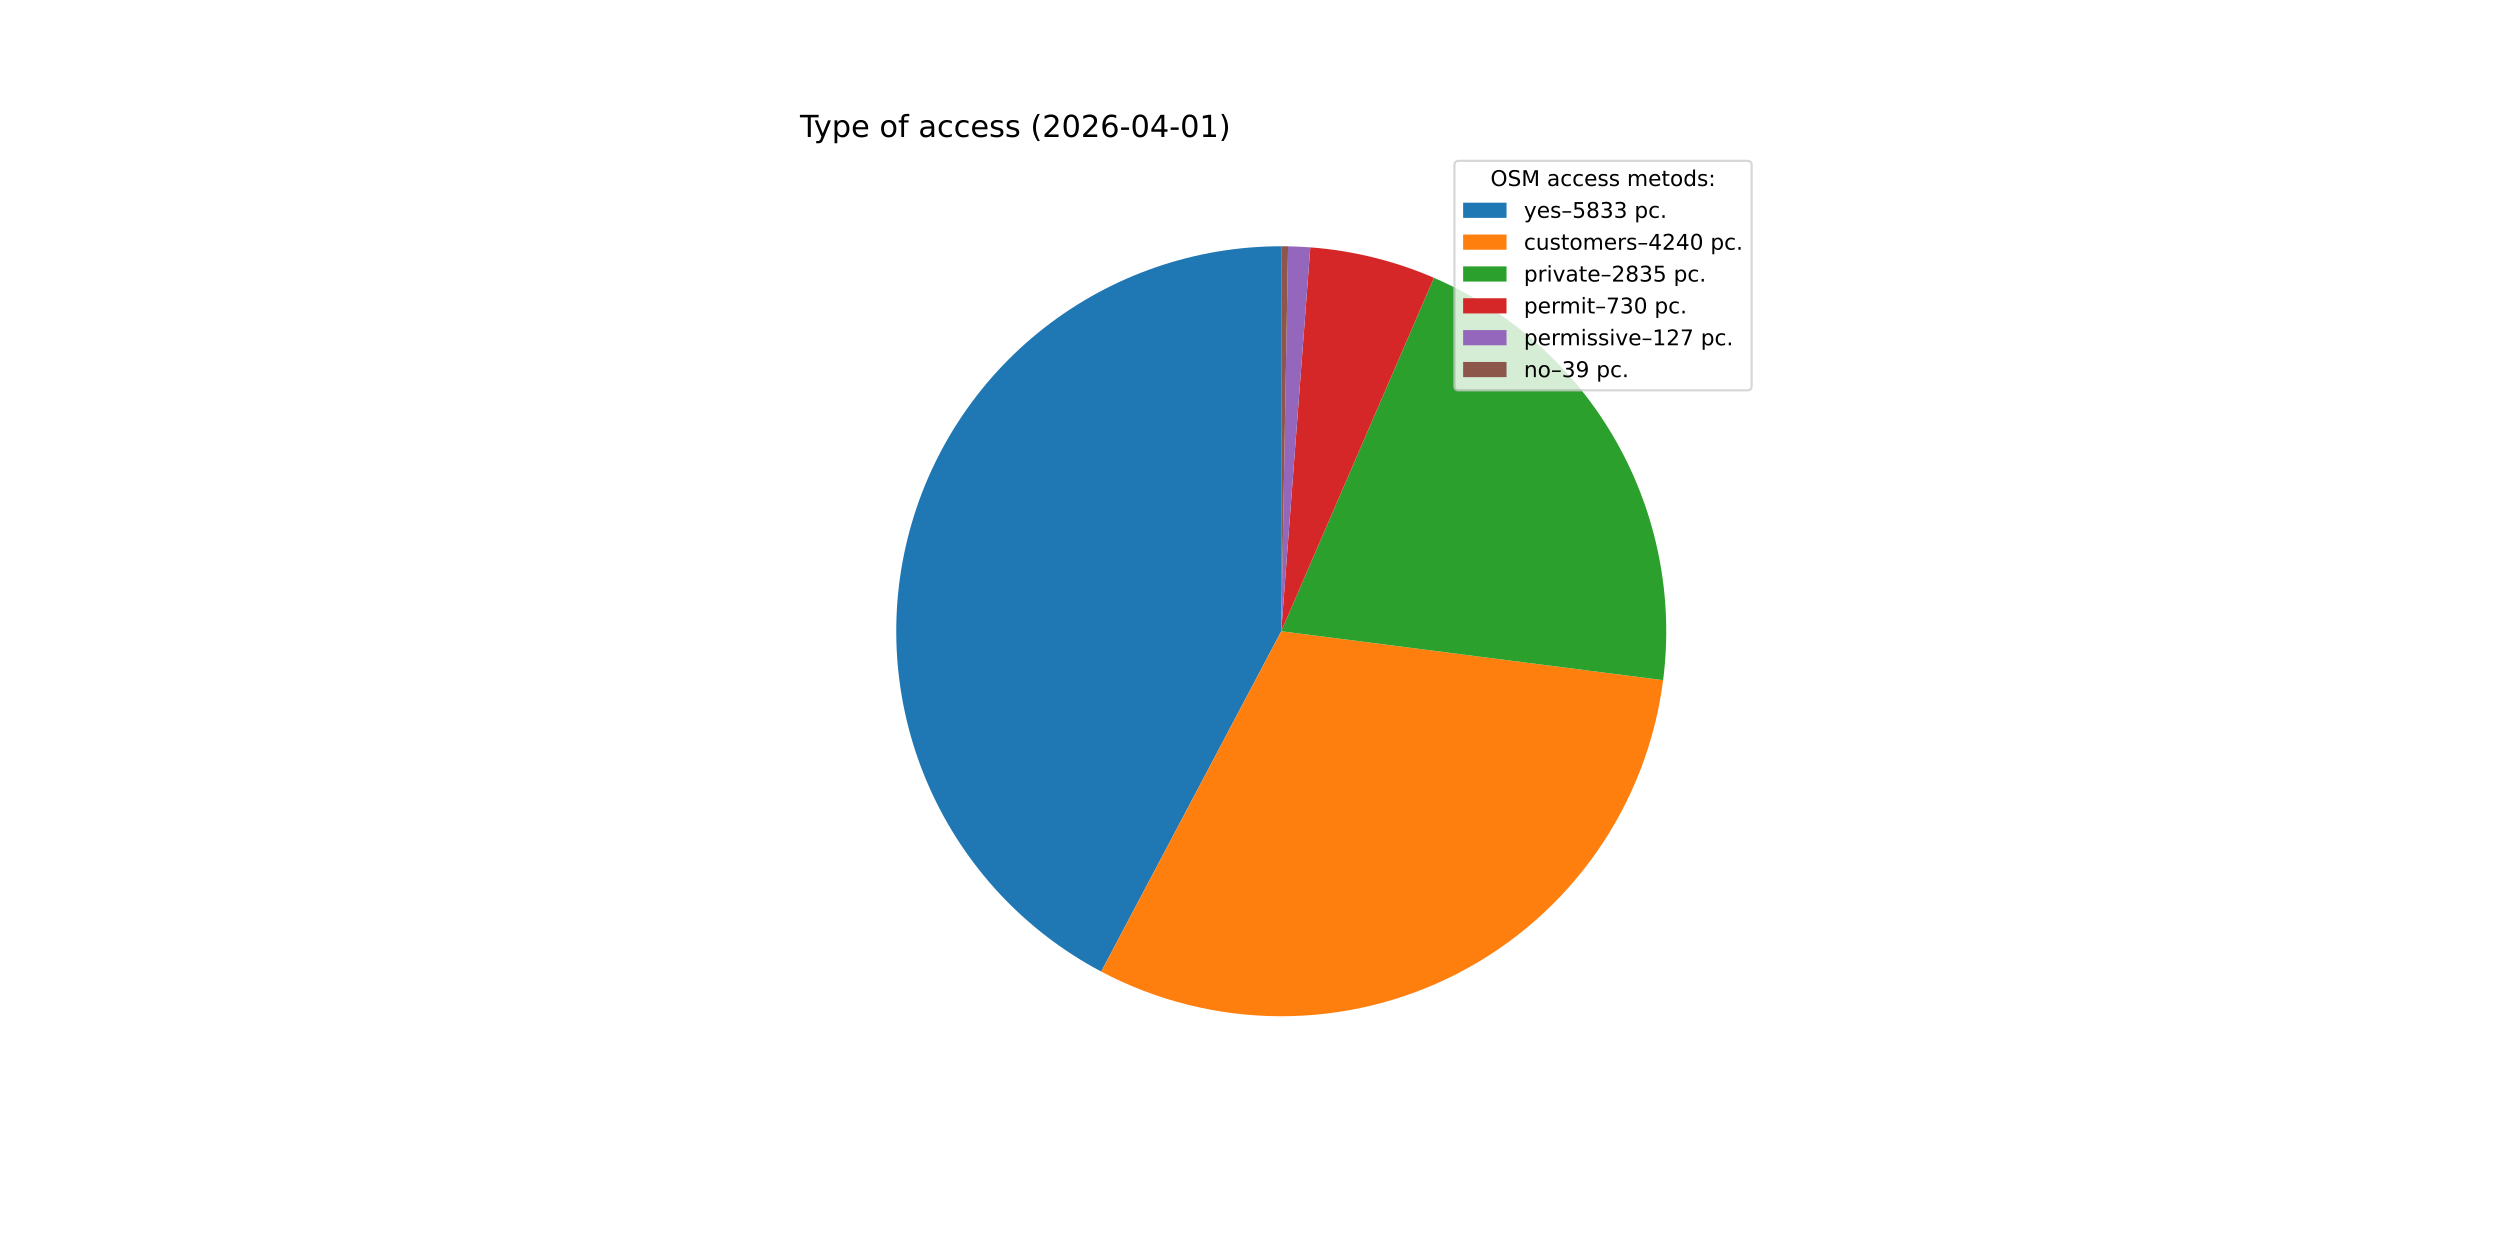
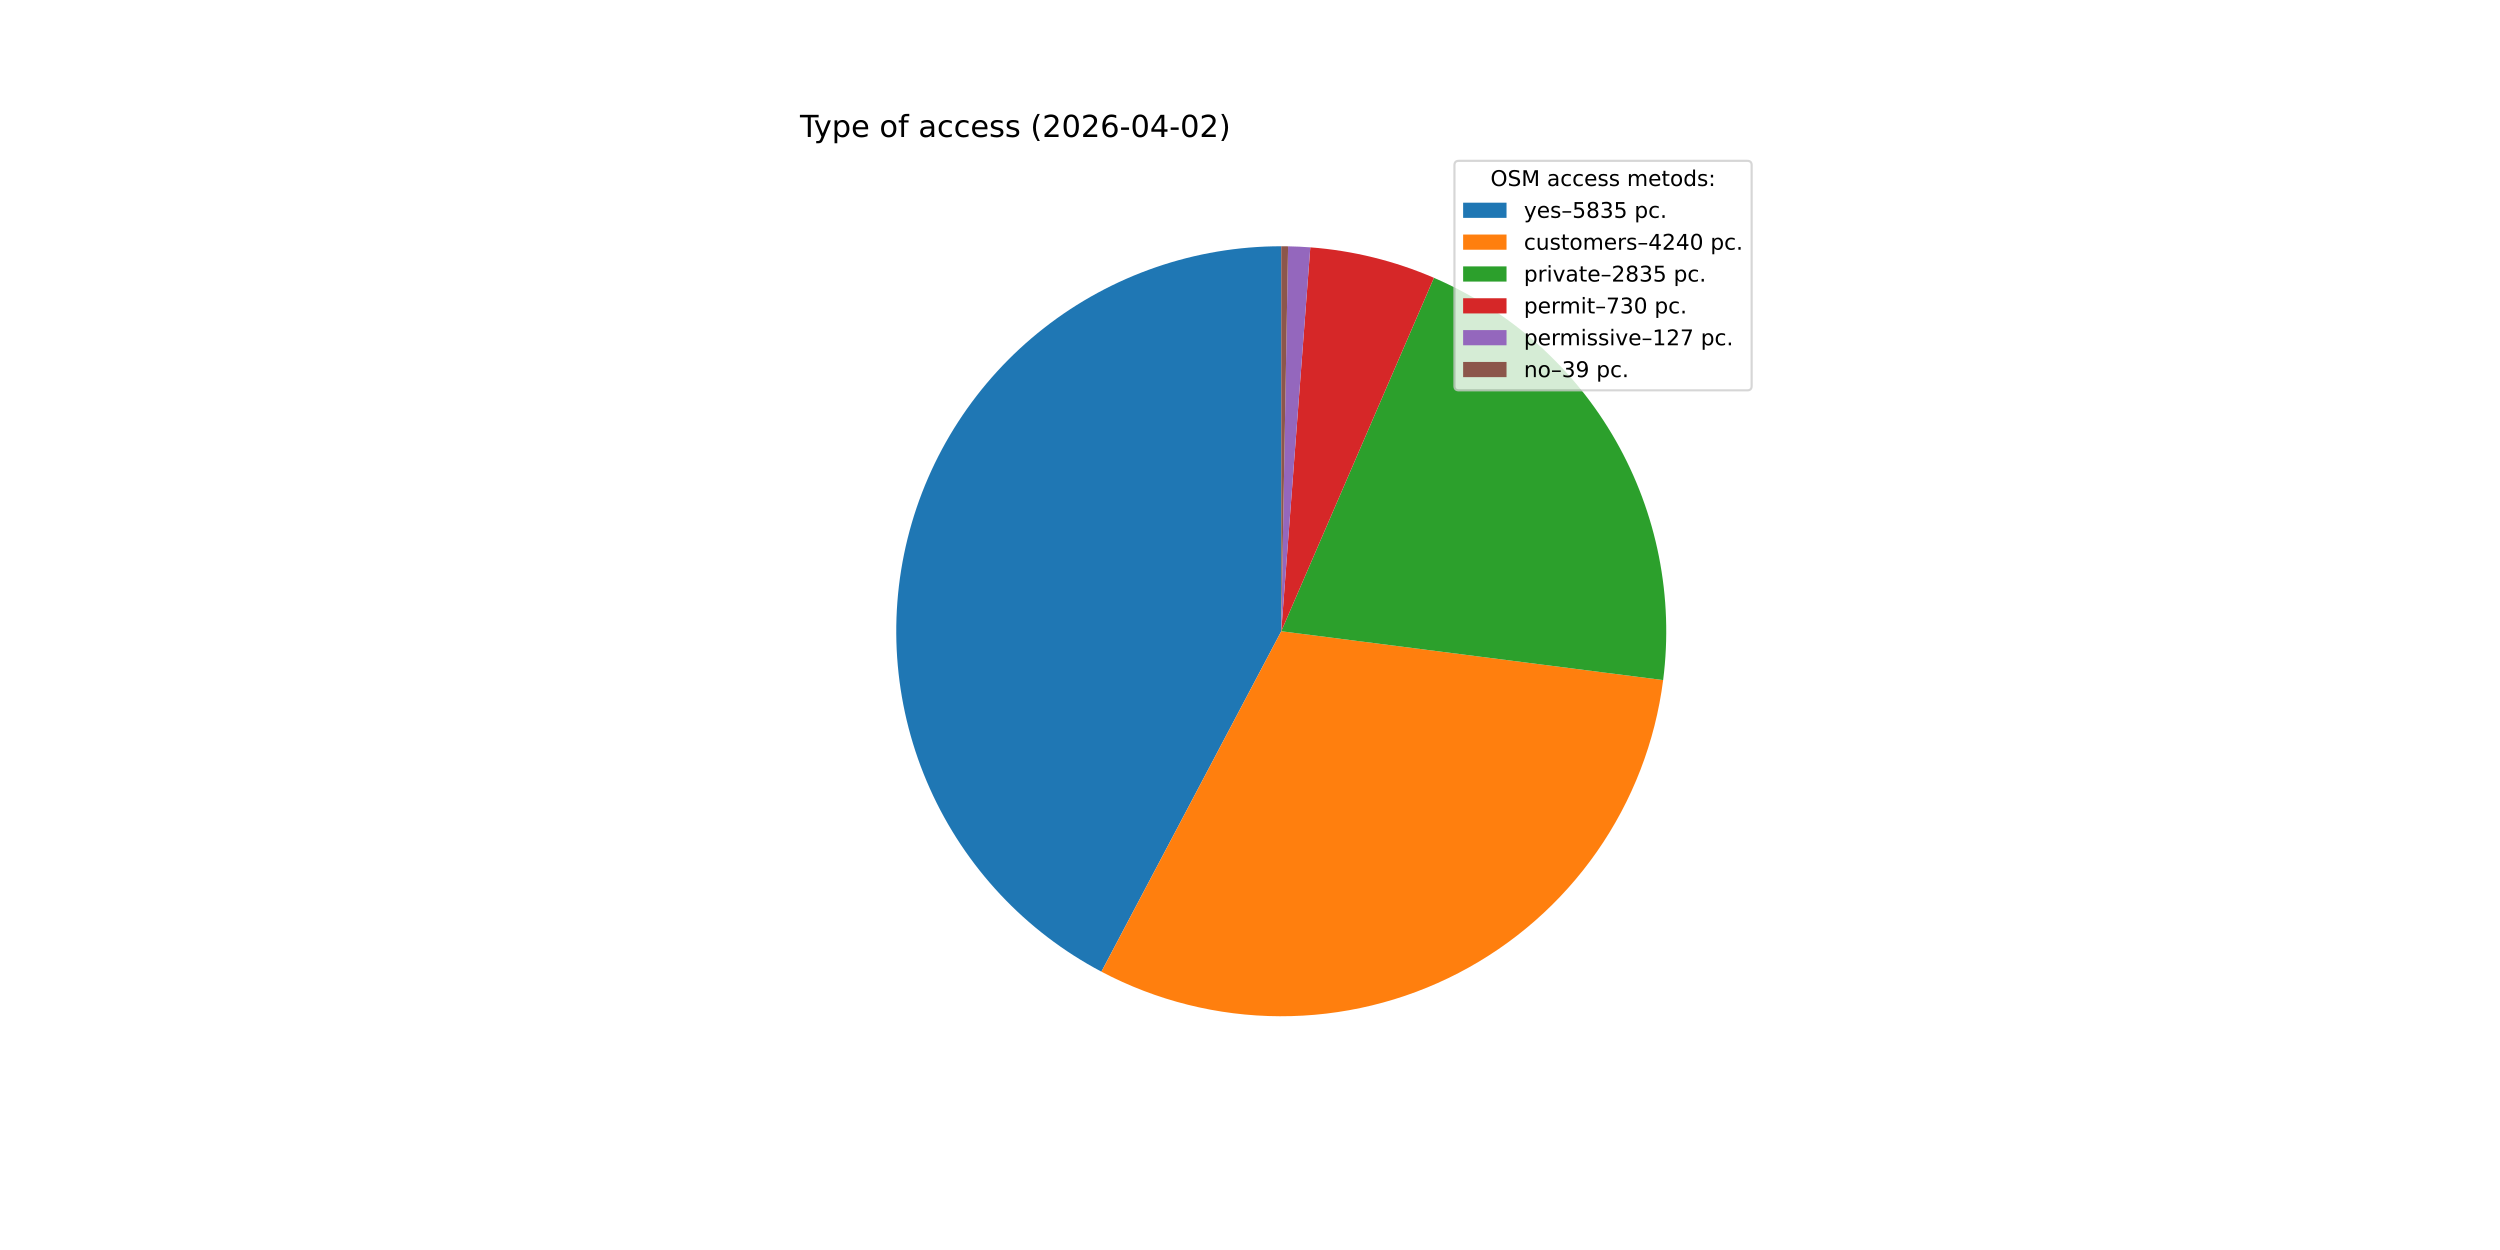
<svg xmlns="http://www.w3.org/2000/svg" xmlns:xlink="http://www.w3.org/1999/xlink" width="1152pt" height="576pt" viewBox="0 0 1152 576" version="1.1">
  <defs>
    <style type="text/css">*{stroke-linejoin: round; stroke-linecap: butt}</style>
  </defs>
  <g id="figure_1">
    <g id="patch_1">
      <path d="M 0 576  L 1152 576  L 1152 0  L 0 0  z " style="fill: #ffffff" />
    </g>
    <g id="axes_1">
      <g id="patch_2">
-         <path d="M 590.4 113.472  C 550.792 113.472 512.302 126.737 481.103 151.138  C 449.904 175.54 427.758 209.701 418.217 248.143  C 408.675 286.585 412.277 327.137 428.444 363.295  C 444.612 399.454 472.432 429.177 507.443 447.698  L 590.4 290.88  z " style="fill: #1f77b4" />
+         <path d="M 590.4 113.472  C 550.784 113.472 512.286 126.742 481.084 151.153  C 449.883 175.564 427.739 209.736 418.205 248.188  C 408.672 286.641 412.288 327.2 428.473 363.359  C 444.658 399.518 472.498 429.235 507.526 447.741  L 590.4 290.88  z " style="fill: #1f77b4" />
      </g>
      <g id="patch_3">
-         <path d="M 507.443 447.698  C 532.786 461.104 561.004 468.169 589.673 468.287  C 618.343 468.404 646.618 461.57 672.069 448.372  C 697.52 435.174 719.397 416.001 735.819 392.501  C 752.242 369.001 762.725 341.866 766.369 313.429  L 590.4 290.88  z " style="fill: #ff7f0e" />
+         <path d="M 507.526 447.741  C 532.871 461.132 561.089 468.182 589.754 468.287  C 618.419 468.391 646.687 461.546 672.13 448.341  C 697.572 435.135 719.439 415.957 735.851 392.455  C 752.264 368.953 762.738 341.82 766.375 313.386  L 590.4 290.88  z " style="fill: #ff7f0e" />
      </g>
      <g id="patch_4">
-         <path d="M 766.369 313.429  C 771.26 275.259 763.602 236.514 744.555 203.075  C 725.509 169.636 696.09 143.286 660.764 128.023  L 590.4 290.88  z " style="fill: #2ca02c" />
+         <path d="M 766.375 313.386  C 771.256 275.22 763.591 236.482 744.542 203.051  C 725.493 169.621 696.076 143.277 660.754 128.018  L 590.4 290.88  z " style="fill: #2ca02c" />
      </g>
      <g id="patch_5">
-         <path d="M 660.764 128.023  C 651.74 124.124 642.407 120.982 632.863 118.629  C 623.318 116.276 613.594 114.72 603.792 113.978  L 590.4 290.88  z " style="fill: #d62728" />
+         <path d="M 660.754 128.018  C 651.731 124.121 642.4 120.979 632.857 118.627  C 623.313 116.275 613.591 114.72 603.79 113.978  L 590.4 290.88  z " style="fill: #d62728" />
      </g>
      <g id="patch_6">
-         <path d="M 603.792 113.978  C 602.088 113.849 600.381 113.745 598.674 113.665  C 596.967 113.585 595.258 113.53 593.549 113.5  L 590.4 290.88  z " style="fill: #9467bd" />
+         <path d="M 603.79 113.978  C 602.086 113.849 600.38 113.745 598.673 113.665  C 596.966 113.585 595.257 113.53 593.549 113.5  L 590.4 290.88  z " style="fill: #9467bd" />
      </g>
      <g id="patch_7">
-         <path d="M 593.549 113.5  C 593.024 113.491 592.5 113.484 591.975 113.479  C 591.45 113.474 590.925 113.472 590.4 113.472  L 590.4 290.88  z " style="fill: #8c564b" />
+         <path d="M 593.549 113.5  C 593.024 113.491 592.499 113.484 591.974 113.479  C 591.45 113.474 590.925 113.472 590.4 113.472  L 590.4 290.88  z " style="fill: #8c564b" />
      </g>
      <g id="matplotlib.axis_1" />
      <g id="matplotlib.axis_2" />
      <g id="text_1">
        <g transform="translate(368.64 63.12) scale(0.14 -0.14)">
          <defs>
            <path id="DejaVuSans-54" d="M -19 4666  L 3928 4666  L 3928 4134  L 2272 4134  L 2272 0  L 1638 0  L 1638 4134  L -19 4134  L -19 4666  z " transform="scale(0.015625)" />
            <path id="DejaVuSans-79" d="M 2059 -325  Q 1816 -950 1584 -1140  Q 1353 -1331 966 -1331  L 506 -1331  L 506 -850  L 844 -850  Q 1081 -850 1212 -737  Q 1344 -625 1503 -206  L 1606 56  L 191 3500  L 800 3500  L 1894 763  L 2988 3500  L 3597 3500  L 2059 -325  z " transform="scale(0.015625)" />
            <path id="DejaVuSans-70" d="M 1159 525  L 1159 -1331  L 581 -1331  L 581 3500  L 1159 3500  L 1159 2969  Q 1341 3281 1617 3432  Q 1894 3584 2278 3584  Q 2916 3584 3314 3078  Q 3713 2572 3713 1747  Q 3713 922 3314 415  Q 2916 -91 2278 -91  Q 1894 -91 1617 61  Q 1341 213 1159 525  z M 3116 1747  Q 3116 2381 2855 2742  Q 2594 3103 2138 3103  Q 1681 3103 1420 2742  Q 1159 2381 1159 1747  Q 1159 1113 1420 752  Q 1681 391 2138 391  Q 2594 391 2855 752  Q 3116 1113 3116 1747  z " transform="scale(0.015625)" />
            <path id="DejaVuSans-65" d="M 3597 1894  L 3597 1613  L 953 1613  Q 991 1019 1311 708  Q 1631 397 2203 397  Q 2534 397 2845 478  Q 3156 559 3463 722  L 3463 178  Q 3153 47 2828 -22  Q 2503 -91 2169 -91  Q 1331 -91 842 396  Q 353 884 353 1716  Q 353 2575 817 3079  Q 1281 3584 2069 3584  Q 2775 3584 3186 3129  Q 3597 2675 3597 1894  z M 3022 2063  Q 3016 2534 2758 2815  Q 2500 3097 2075 3097  Q 1594 3097 1305 2825  Q 1016 2553 972 2059  L 3022 2063  z " transform="scale(0.015625)" />
            <path id="DejaVuSans-20" transform="scale(0.015625)" />
            <path id="DejaVuSans-6f" d="M 1959 3097  Q 1497 3097 1228 2736  Q 959 2375 959 1747  Q 959 1119 1226 758  Q 1494 397 1959 397  Q 2419 397 2687 759  Q 2956 1122 2956 1747  Q 2956 2369 2687 2733  Q 2419 3097 1959 3097  z M 1959 3584  Q 2709 3584 3137 3096  Q 3566 2609 3566 1747  Q 3566 888 3137 398  Q 2709 -91 1959 -91  Q 1206 -91 779 398  Q 353 888 353 1747  Q 353 2609 779 3096  Q 1206 3584 1959 3584  z " transform="scale(0.015625)" />
            <path id="DejaVuSans-66" d="M 2375 4863  L 2375 4384  L 1825 4384  Q 1516 4384 1395 4259  Q 1275 4134 1275 3809  L 1275 3500  L 2222 3500  L 2222 3053  L 1275 3053  L 1275 0  L 697 0  L 697 3053  L 147 3053  L 147 3500  L 697 3500  L 697 3744  Q 697 4328 969 4595  Q 1241 4863 1831 4863  L 2375 4863  z " transform="scale(0.015625)" />
            <path id="DejaVuSans-61" d="M 2194 1759  Q 1497 1759 1228 1600  Q 959 1441 959 1056  Q 959 750 1161 570  Q 1363 391 1709 391  Q 2188 391 2477 730  Q 2766 1069 2766 1631  L 2766 1759  L 2194 1759  z M 3341 1997  L 3341 0  L 2766 0  L 2766 531  Q 2569 213 2275 61  Q 1981 -91 1556 -91  Q 1019 -91 701 211  Q 384 513 384 1019  Q 384 1609 779 1909  Q 1175 2209 1959 2209  L 2766 2209  L 2766 2266  Q 2766 2663 2505 2880  Q 2244 3097 1772 3097  Q 1472 3097 1187 3025  Q 903 2953 641 2809  L 641 3341  Q 956 3463 1253 3523  Q 1550 3584 1831 3584  Q 2591 3584 2966 3190  Q 3341 2797 3341 1997  z " transform="scale(0.015625)" />
            <path id="DejaVuSans-63" d="M 3122 3366  L 3122 2828  Q 2878 2963 2633 3030  Q 2388 3097 2138 3097  Q 1578 3097 1268 2742  Q 959 2388 959 1747  Q 959 1106 1268 751  Q 1578 397 2138 397  Q 2388 397 2633 464  Q 2878 531 3122 666  L 3122 134  Q 2881 22 2623 -34  Q 2366 -91 2075 -91  Q 1284 -91 818 406  Q 353 903 353 1747  Q 353 2603 823 3093  Q 1294 3584 2113 3584  Q 2378 3584 2631 3529  Q 2884 3475 3122 3366  z " transform="scale(0.015625)" />
            <path id="DejaVuSans-73" d="M 2834 3397  L 2834 2853  Q 2591 2978 2328 3040  Q 2066 3103 1784 3103  Q 1356 3103 1142 2972  Q 928 2841 928 2578  Q 928 2378 1081 2264  Q 1234 2150 1697 2047  L 1894 2003  Q 2506 1872 2764 1633  Q 3022 1394 3022 966  Q 3022 478 2636 193  Q 2250 -91 1575 -91  Q 1294 -91 989 -36  Q 684 19 347 128  L 347 722  Q 666 556 975 473  Q 1284 391 1588 391  Q 1994 391 2212 530  Q 2431 669 2431 922  Q 2431 1156 2273 1281  Q 2116 1406 1581 1522  L 1381 1569  Q 847 1681 609 1914  Q 372 2147 372 2553  Q 372 3047 722 3315  Q 1072 3584 1716 3584  Q 2034 3584 2315 3537  Q 2597 3491 2834 3397  z " transform="scale(0.015625)" />
            <path id="DejaVuSans-28" d="M 1984 4856  Q 1566 4138 1362 3434  Q 1159 2731 1159 2009  Q 1159 1288 1364 580  Q 1569 -128 1984 -844  L 1484 -844  Q 1016 -109 783 600  Q 550 1309 550 2009  Q 550 2706 781 3412  Q 1013 4119 1484 4856  L 1984 4856  z " transform="scale(0.015625)" />
            <path id="DejaVuSans-32" d="M 1228 531  L 3431 531  L 3431 0  L 469 0  L 469 531  Q 828 903 1448 1529  Q 2069 2156 2228 2338  Q 2531 2678 2651 2914  Q 2772 3150 2772 3378  Q 2772 3750 2511 3984  Q 2250 4219 1831 4219  Q 1534 4219 1204 4116  Q 875 4013 500 3803  L 500 4441  Q 881 4594 1212 4672  Q 1544 4750 1819 4750  Q 2544 4750 2975 4387  Q 3406 4025 3406 3419  Q 3406 3131 3298 2873  Q 3191 2616 2906 2266  Q 2828 2175 2409 1742  Q 1991 1309 1228 531  z " transform="scale(0.015625)" />
            <path id="DejaVuSans-30" d="M 2034 4250  Q 1547 4250 1301 3770  Q 1056 3291 1056 2328  Q 1056 1369 1301 889  Q 1547 409 2034 409  Q 2525 409 2770 889  Q 3016 1369 3016 2328  Q 3016 3291 2770 3770  Q 2525 4250 2034 4250  z M 2034 4750  Q 2819 4750 3233 4129  Q 3647 3509 3647 2328  Q 3647 1150 3233 529  Q 2819 -91 2034 -91  Q 1250 -91 836 529  Q 422 1150 422 2328  Q 422 3509 836 4129  Q 1250 4750 2034 4750  z " transform="scale(0.015625)" />
            <path id="DejaVuSans-36" d="M 2113 2584  Q 1688 2584 1439 2293  Q 1191 2003 1191 1497  Q 1191 994 1439 701  Q 1688 409 2113 409  Q 2538 409 2786 701  Q 3034 994 3034 1497  Q 3034 2003 2786 2293  Q 2538 2584 2113 2584  z M 3366 4563  L 3366 3988  Q 3128 4100 2886 4159  Q 2644 4219 2406 4219  Q 1781 4219 1451 3797  Q 1122 3375 1075 2522  Q 1259 2794 1537 2939  Q 1816 3084 2150 3084  Q 2853 3084 3261 2657  Q 3669 2231 3669 1497  Q 3669 778 3244 343  Q 2819 -91 2113 -91  Q 1303 -91 875 529  Q 447 1150 447 2328  Q 447 3434 972 4092  Q 1497 4750 2381 4750  Q 2619 4750 2861 4703  Q 3103 4656 3366 4563  z " transform="scale(0.015625)" />
            <path id="DejaVuSans-2d" d="M 313 2009  L 1997 2009  L 1997 1497  L 313 1497  L 313 2009  z " transform="scale(0.015625)" />
            <path id="DejaVuSans-34" d="M 2419 4116  L 825 1625  L 2419 1625  L 2419 4116  z M 2253 4666  L 3047 4666  L 3047 1625  L 3713 1625  L 3713 1100  L 3047 1100  L 3047 0  L 2419 0  L 2419 1100  L 313 1100  L 313 1709  L 2253 4666  z " transform="scale(0.015625)" />
-             <path id="DejaVuSans-31" d="M 794 531  L 1825 531  L 1825 4091  L 703 3866  L 703 4441  L 1819 4666  L 2450 4666  L 2450 531  L 3481 531  L 3481 0  L 794 0  L 794 531  z " transform="scale(0.015625)" />
            <path id="DejaVuSans-29" d="M 513 4856  L 1013 4856  Q 1481 4119 1714 3412  Q 1947 2706 1947 2009  Q 1947 1309 1714 600  Q 1481 -109 1013 -844  L 513 -844  Q 928 -128 1133 580  Q 1338 1288 1338 2009  Q 1338 2731 1133 3434  Q 928 4138 513 4856  z " transform="scale(0.015625)" />
          </defs>
          <use xlink:href="#DejaVuSans-54" />
          <use xlink:href="#DejaVuSans-79" x="45.459" />
          <use xlink:href="#DejaVuSans-70" x="104.639" />
          <use xlink:href="#DejaVuSans-65" x="168.115" />
          <use xlink:href="#DejaVuSans-20" x="229.639" />
          <use xlink:href="#DejaVuSans-6f" x="261.426" />
          <use xlink:href="#DejaVuSans-66" x="322.607" />
          <use xlink:href="#DejaVuSans-20" x="357.812" />
          <use xlink:href="#DejaVuSans-61" x="389.6" />
          <use xlink:href="#DejaVuSans-63" x="450.879" />
          <use xlink:href="#DejaVuSans-63" x="505.859" />
          <use xlink:href="#DejaVuSans-65" x="560.84" />
          <use xlink:href="#DejaVuSans-73" x="622.363" />
          <use xlink:href="#DejaVuSans-73" x="674.463" />
          <use xlink:href="#DejaVuSans-20" x="726.562" />
          <use xlink:href="#DejaVuSans-28" x="758.35" />
          <use xlink:href="#DejaVuSans-32" x="797.363" />
          <use xlink:href="#DejaVuSans-30" x="860.986" />
          <use xlink:href="#DejaVuSans-32" x="924.609" />
          <use xlink:href="#DejaVuSans-36" x="988.232" />
          <use xlink:href="#DejaVuSans-2d" x="1051.855" />
          <use xlink:href="#DejaVuSans-30" x="1087.939" />
          <use xlink:href="#DejaVuSans-34" x="1151.562" />
          <use xlink:href="#DejaVuSans-2d" x="1215.186" />
          <use xlink:href="#DejaVuSans-30" x="1251.27" />
-           <use xlink:href="#DejaVuSans-31" x="1314.893" />
+           <use xlink:href="#DejaVuSans-32" x="1314.893" />
          <use xlink:href="#DejaVuSans-29" x="1378.516" />
        </g>
      </g>
      <g id="legend_1">
        <g id="patch_8">
          <path d="M 672.208 179.867  L 805.16 179.867  Q 807.16 179.867 807.16 177.867  L 807.16 76.12  Q 807.16 74.12 805.16 74.12  L 672.208 74.12  Q 670.208 74.12 670.208 76.12  L 670.208 177.867  Q 670.208 179.867 672.208 179.867  z " style="fill: #ffffff; opacity: 0.8; stroke: #cccccc; stroke-linejoin: miter" />
        </g>
        <g id="text_2">
          <g transform="translate(686.8038 85.71844) scale(0.1 -0.1)">
            <defs>
              <path id="DejaVuSans-4f" d="M 2522 4238  Q 1834 4238 1429 3725  Q 1025 3213 1025 2328  Q 1025 1447 1429 934  Q 1834 422 2522 422  Q 3209 422 3611 934  Q 4013 1447 4013 2328  Q 4013 3213 3611 3725  Q 3209 4238 2522 4238  z M 2522 4750  Q 3503 4750 4090 4092  Q 4678 3434 4678 2328  Q 4678 1225 4090 567  Q 3503 -91 2522 -91  Q 1538 -91 948 565  Q 359 1222 359 2328  Q 359 3434 948 4092  Q 1538 4750 2522 4750  z " transform="scale(0.015625)" />
              <path id="DejaVuSans-53" d="M 3425 4513  L 3425 3897  Q 3066 4069 2747 4153  Q 2428 4238 2131 4238  Q 1616 4238 1336 4038  Q 1056 3838 1056 3469  Q 1056 3159 1242 3001  Q 1428 2844 1947 2747  L 2328 2669  Q 3034 2534 3370 2195  Q 3706 1856 3706 1288  Q 3706 609 3251 259  Q 2797 -91 1919 -91  Q 1588 -91 1214 -16  Q 841 59 441 206  L 441 856  Q 825 641 1194 531  Q 1563 422 1919 422  Q 2459 422 2753 634  Q 3047 847 3047 1241  Q 3047 1584 2836 1778  Q 2625 1972 2144 2069  L 1759 2144  Q 1053 2284 737 2584  Q 422 2884 422 3419  Q 422 4038 858 4394  Q 1294 4750 2059 4750  Q 2388 4750 2728 4690  Q 3069 4631 3425 4513  z " transform="scale(0.015625)" />
              <path id="DejaVuSans-4d" d="M 628 4666  L 1569 4666  L 2759 1491  L 3956 4666  L 4897 4666  L 4897 0  L 4281 0  L 4281 4097  L 3078 897  L 2444 897  L 1241 4097  L 1241 0  L 628 0  L 628 4666  z " transform="scale(0.015625)" />
              <path id="DejaVuSans-6d" d="M 3328 2828  Q 3544 3216 3844 3400  Q 4144 3584 4550 3584  Q 5097 3584 5394 3201  Q 5691 2819 5691 2113  L 5691 0  L 5113 0  L 5113 2094  Q 5113 2597 4934 2840  Q 4756 3084 4391 3084  Q 3944 3084 3684 2787  Q 3425 2491 3425 1978  L 3425 0  L 2847 0  L 2847 2094  Q 2847 2600 2669 2842  Q 2491 3084 2119 3084  Q 1678 3084 1418 2786  Q 1159 2488 1159 1978  L 1159 0  L 581 0  L 581 3500  L 1159 3500  L 1159 2956  Q 1356 3278 1631 3431  Q 1906 3584 2284 3584  Q 2666 3584 2933 3390  Q 3200 3197 3328 2828  z " transform="scale(0.015625)" />
              <path id="DejaVuSans-74" d="M 1172 4494  L 1172 3500  L 2356 3500  L 2356 3053  L 1172 3053  L 1172 1153  Q 1172 725 1289 603  Q 1406 481 1766 481  L 2356 481  L 2356 0  L 1766 0  Q 1100 0 847 248  Q 594 497 594 1153  L 594 3053  L 172 3053  L 172 3500  L 594 3500  L 594 4494  L 1172 4494  z " transform="scale(0.015625)" />
              <path id="DejaVuSans-64" d="M 2906 2969  L 2906 4863  L 3481 4863  L 3481 0  L 2906 0  L 2906 525  Q 2725 213 2448 61  Q 2172 -91 1784 -91  Q 1150 -91 751 415  Q 353 922 353 1747  Q 353 2572 751 3078  Q 1150 3584 1784 3584  Q 2172 3584 2448 3432  Q 2725 3281 2906 2969  z M 947 1747  Q 947 1113 1208 752  Q 1469 391 1925 391  Q 2381 391 2643 752  Q 2906 1113 2906 1747  Q 2906 2381 2643 2742  Q 2381 3103 1925 3103  Q 1469 3103 1208 2742  Q 947 2381 947 1747  z " transform="scale(0.015625)" />
              <path id="DejaVuSans-3a" d="M 750 794  L 1409 794  L 1409 0  L 750 0  L 750 794  z M 750 3309  L 1409 3309  L 1409 2516  L 750 2516  L 750 3309  z " transform="scale(0.015625)" />
            </defs>
            <use xlink:href="#DejaVuSans-4f" />
            <use xlink:href="#DejaVuSans-53" x="78.711" />
            <use xlink:href="#DejaVuSans-4d" x="142.188" />
            <use xlink:href="#DejaVuSans-20" x="228.467" />
            <use xlink:href="#DejaVuSans-61" x="260.254" />
            <use xlink:href="#DejaVuSans-63" x="321.533" />
            <use xlink:href="#DejaVuSans-63" x="376.514" />
            <use xlink:href="#DejaVuSans-65" x="431.494" />
            <use xlink:href="#DejaVuSans-73" x="493.018" />
            <use xlink:href="#DejaVuSans-73" x="545.117" />
            <use xlink:href="#DejaVuSans-20" x="597.217" />
            <use xlink:href="#DejaVuSans-6d" x="629.004" />
            <use xlink:href="#DejaVuSans-65" x="726.416" />
            <use xlink:href="#DejaVuSans-74" x="787.939" />
            <use xlink:href="#DejaVuSans-6f" x="827.148" />
            <use xlink:href="#DejaVuSans-64" x="888.33" />
            <use xlink:href="#DejaVuSans-73" x="951.807" />
            <use xlink:href="#DejaVuSans-3a" x="1003.906" />
          </g>
        </g>
        <g id="patch_9">
          <path d="M 674.208 100.397  L 694.208 100.397  L 694.208 93.397  L 674.208 93.397  z " style="fill: #1f77b4" />
        </g>
        <g id="text_3">
          <g transform="translate(702.2084 100.3966) scale(0.1 -0.1)">
            <defs>
              <path id="DejaVuSans-2013" d="M 313 1978  L 2888 1978  L 2888 1528  L 313 1528  L 313 1978  z " transform="scale(0.015625)" />
              <path id="DejaVuSans-35" d="M 691 4666  L 3169 4666  L 3169 4134  L 1269 4134  L 1269 2991  Q 1406 3038 1543 3061  Q 1681 3084 1819 3084  Q 2600 3084 3056 2656  Q 3513 2228 3513 1497  Q 3513 744 3044 326  Q 2575 -91 1722 -91  Q 1428 -91 1123 -41  Q 819 9 494 109  L 494 744  Q 775 591 1075 516  Q 1375 441 1709 441  Q 2250 441 2565 725  Q 2881 1009 2881 1497  Q 2881 1984 2565 2268  Q 2250 2553 1709 2553  Q 1456 2553 1204 2497  Q 953 2441 691 2322  L 691 4666  z " transform="scale(0.015625)" />
              <path id="DejaVuSans-38" d="M 2034 2216  Q 1584 2216 1326 1975  Q 1069 1734 1069 1313  Q 1069 891 1326 650  Q 1584 409 2034 409  Q 2484 409 2743 651  Q 3003 894 3003 1313  Q 3003 1734 2745 1975  Q 2488 2216 2034 2216  z M 1403 2484  Q 997 2584 770 2862  Q 544 3141 544 3541  Q 544 4100 942 4425  Q 1341 4750 2034 4750  Q 2731 4750 3128 4425  Q 3525 4100 3525 3541  Q 3525 3141 3298 2862  Q 3072 2584 2669 2484  Q 3125 2378 3379 2068  Q 3634 1759 3634 1313  Q 3634 634 3220 271  Q 2806 -91 2034 -91  Q 1263 -91 848 271  Q 434 634 434 1313  Q 434 1759 690 2068  Q 947 2378 1403 2484  z M 1172 3481  Q 1172 3119 1398 2916  Q 1625 2713 2034 2713  Q 2441 2713 2670 2916  Q 2900 3119 2900 3481  Q 2900 3844 2670 4047  Q 2441 4250 2034 4250  Q 1625 4250 1398 4047  Q 1172 3844 1172 3481  z " transform="scale(0.015625)" />
              <path id="DejaVuSans-33" d="M 2597 2516  Q 3050 2419 3304 2112  Q 3559 1806 3559 1356  Q 3559 666 3084 287  Q 2609 -91 1734 -91  Q 1441 -91 1130 -33  Q 819 25 488 141  L 488 750  Q 750 597 1062 519  Q 1375 441 1716 441  Q 2309 441 2620 675  Q 2931 909 2931 1356  Q 2931 1769 2642 2001  Q 2353 2234 1838 2234  L 1294 2234  L 1294 2753  L 1863 2753  Q 2328 2753 2575 2939  Q 2822 3125 2822 3475  Q 2822 3834 2567 4026  Q 2313 4219 1838 4219  Q 1578 4219 1281 4162  Q 984 4106 628 3988  L 628 4550  Q 988 4650 1302 4700  Q 1616 4750 1894 4750  Q 2613 4750 3031 4423  Q 3450 4097 3450 3541  Q 3450 3153 3228 2886  Q 3006 2619 2597 2516  z " transform="scale(0.015625)" />
              <path id="DejaVuSans-2e" d="M 684 794  L 1344 794  L 1344 0  L 684 0  L 684 794  z " transform="scale(0.015625)" />
            </defs>
            <use xlink:href="#DejaVuSans-79" />
            <use xlink:href="#DejaVuSans-65" x="59.18" />
            <use xlink:href="#DejaVuSans-73" x="120.703" />
            <use xlink:href="#DejaVuSans-2013" x="172.803" />
            <use xlink:href="#DejaVuSans-35" x="222.803" />
            <use xlink:href="#DejaVuSans-38" x="286.426" />
            <use xlink:href="#DejaVuSans-33" x="350.049" />
-             <use xlink:href="#DejaVuSans-33" x="413.672" />
+             <use xlink:href="#DejaVuSans-35" x="413.672" />
            <use xlink:href="#DejaVuSans-20" x="477.295" />
            <use xlink:href="#DejaVuSans-70" x="509.082" />
            <use xlink:href="#DejaVuSans-63" x="572.559" />
            <use xlink:href="#DejaVuSans-2e" x="627.539" />
          </g>
        </g>
        <g id="patch_10">
          <path d="M 674.208 115.075  L 694.208 115.075  L 694.208 108.075  L 674.208 108.075  z " style="fill: #ff7f0e" />
        </g>
        <g id="text_4">
          <g transform="translate(702.2084 115.0747) scale(0.1 -0.1)">
            <defs>
              <path id="DejaVuSans-75" d="M 544 1381  L 544 3500  L 1119 3500  L 1119 1403  Q 1119 906 1312 657  Q 1506 409 1894 409  Q 2359 409 2629 706  Q 2900 1003 2900 1516  L 2900 3500  L 3475 3500  L 3475 0  L 2900 0  L 2900 538  Q 2691 219 2414 64  Q 2138 -91 1772 -91  Q 1169 -91 856 284  Q 544 659 544 1381  z M 1991 3584  L 1991 3584  z " transform="scale(0.015625)" />
              <path id="DejaVuSans-72" d="M 2631 2963  Q 2534 3019 2420 3045  Q 2306 3072 2169 3072  Q 1681 3072 1420 2755  Q 1159 2438 1159 1844  L 1159 0  L 581 0  L 581 3500  L 1159 3500  L 1159 2956  Q 1341 3275 1631 3429  Q 1922 3584 2338 3584  Q 2397 3584 2469 3576  Q 2541 3569 2628 3553  L 2631 2963  z " transform="scale(0.015625)" />
            </defs>
            <use xlink:href="#DejaVuSans-63" />
            <use xlink:href="#DejaVuSans-75" x="54.98" />
            <use xlink:href="#DejaVuSans-73" x="118.359" />
            <use xlink:href="#DejaVuSans-74" x="170.459" />
            <use xlink:href="#DejaVuSans-6f" x="209.668" />
            <use xlink:href="#DejaVuSans-6d" x="270.85" />
            <use xlink:href="#DejaVuSans-65" x="368.262" />
            <use xlink:href="#DejaVuSans-72" x="429.785" />
            <use xlink:href="#DejaVuSans-73" x="470.898" />
            <use xlink:href="#DejaVuSans-2013" x="522.998" />
            <use xlink:href="#DejaVuSans-34" x="572.998" />
            <use xlink:href="#DejaVuSans-32" x="636.621" />
            <use xlink:href="#DejaVuSans-34" x="700.244" />
            <use xlink:href="#DejaVuSans-30" x="763.867" />
            <use xlink:href="#DejaVuSans-20" x="827.49" />
            <use xlink:href="#DejaVuSans-70" x="859.277" />
            <use xlink:href="#DejaVuSans-63" x="922.754" />
            <use xlink:href="#DejaVuSans-2e" x="977.734" />
          </g>
        </g>
        <g id="patch_11">
          <path d="M 674.208 129.753  L 694.208 129.753  L 694.208 122.753  L 674.208 122.753  z " style="fill: #2ca02c" />
        </g>
        <g id="text_5">
          <g transform="translate(702.2084 129.7528) scale(0.1 -0.1)">
            <defs>
              <path id="DejaVuSans-69" d="M 603 3500  L 1178 3500  L 1178 0  L 603 0  L 603 3500  z M 603 4863  L 1178 4863  L 1178 4134  L 603 4134  L 603 4863  z " transform="scale(0.015625)" />
              <path id="DejaVuSans-76" d="M 191 3500  L 800 3500  L 1894 563  L 2988 3500  L 3597 3500  L 2284 0  L 1503 0  L 191 3500  z " transform="scale(0.015625)" />
            </defs>
            <use xlink:href="#DejaVuSans-70" />
            <use xlink:href="#DejaVuSans-72" x="63.477" />
            <use xlink:href="#DejaVuSans-69" x="104.59" />
            <use xlink:href="#DejaVuSans-76" x="132.373" />
            <use xlink:href="#DejaVuSans-61" x="191.553" />
            <use xlink:href="#DejaVuSans-74" x="252.832" />
            <use xlink:href="#DejaVuSans-65" x="292.041" />
            <use xlink:href="#DejaVuSans-2013" x="353.564" />
            <use xlink:href="#DejaVuSans-32" x="403.564" />
            <use xlink:href="#DejaVuSans-38" x="467.188" />
            <use xlink:href="#DejaVuSans-33" x="530.811" />
            <use xlink:href="#DejaVuSans-35" x="594.434" />
            <use xlink:href="#DejaVuSans-20" x="658.057" />
            <use xlink:href="#DejaVuSans-70" x="689.844" />
            <use xlink:href="#DejaVuSans-63" x="753.32" />
            <use xlink:href="#DejaVuSans-2e" x="808.301" />
          </g>
        </g>
        <g id="patch_12">
          <path d="M 674.208 144.431  L 694.208 144.431  L 694.208 137.431  L 674.208 137.431  z " style="fill: #d62728" />
        </g>
        <g id="text_6">
          <g transform="translate(702.2084 144.4309) scale(0.1 -0.1)">
            <defs>
              <path id="DejaVuSans-37" d="M 525 4666  L 3525 4666  L 3525 4397  L 1831 0  L 1172 0  L 2766 4134  L 525 4134  L 525 4666  z " transform="scale(0.015625)" />
            </defs>
            <use xlink:href="#DejaVuSans-70" />
            <use xlink:href="#DejaVuSans-65" x="63.477" />
            <use xlink:href="#DejaVuSans-72" x="125" />
            <use xlink:href="#DejaVuSans-6d" x="164.363" />
            <use xlink:href="#DejaVuSans-69" x="261.775" />
            <use xlink:href="#DejaVuSans-74" x="289.559" />
            <use xlink:href="#DejaVuSans-2013" x="328.768" />
            <use xlink:href="#DejaVuSans-37" x="378.768" />
            <use xlink:href="#DejaVuSans-33" x="442.391" />
            <use xlink:href="#DejaVuSans-30" x="506.014" />
            <use xlink:href="#DejaVuSans-20" x="569.637" />
            <use xlink:href="#DejaVuSans-70" x="601.424" />
            <use xlink:href="#DejaVuSans-63" x="664.9" />
            <use xlink:href="#DejaVuSans-2e" x="719.881" />
          </g>
        </g>
        <g id="patch_13">
          <path d="M 674.208 159.109  L 694.208 159.109  L 694.208 152.109  L 674.208 152.109  z " style="fill: #9467bd" />
        </g>
        <g id="text_7">
          <g transform="translate(702.2084 159.1091) scale(0.1 -0.1)">
+             <defs>
+               <path id="DejaVuSans-31" d="M 794 531  L 1825 531  L 1825 4091  L 703 3866  L 703 4441  L 1819 4666  L 2450 4666  L 2450 531  L 3481 531  L 3481 0  L 794 0  L 794 531  z " transform="scale(0.015625)" />
+             </defs>
            <use xlink:href="#DejaVuSans-70" />
            <use xlink:href="#DejaVuSans-65" x="63.477" />
            <use xlink:href="#DejaVuSans-72" x="125" />
            <use xlink:href="#DejaVuSans-6d" x="164.363" />
            <use xlink:href="#DejaVuSans-69" x="261.775" />
            <use xlink:href="#DejaVuSans-73" x="289.559" />
            <use xlink:href="#DejaVuSans-73" x="341.658" />
            <use xlink:href="#DejaVuSans-69" x="393.758" />
            <use xlink:href="#DejaVuSans-76" x="421.541" />
            <use xlink:href="#DejaVuSans-65" x="480.721" />
            <use xlink:href="#DejaVuSans-2013" x="542.244" />
            <use xlink:href="#DejaVuSans-31" x="592.244" />
            <use xlink:href="#DejaVuSans-32" x="655.867" />
            <use xlink:href="#DejaVuSans-37" x="719.49" />
            <use xlink:href="#DejaVuSans-20" x="783.113" />
            <use xlink:href="#DejaVuSans-70" x="814.9" />
            <use xlink:href="#DejaVuSans-63" x="878.377" />
            <use xlink:href="#DejaVuSans-2e" x="933.357" />
          </g>
        </g>
        <g id="patch_14">
          <path d="M 674.208 173.787  L 694.208 173.787  L 694.208 166.787  L 674.208 166.787  z " style="fill: #8c564b" />
        </g>
        <g id="text_8">
          <g transform="translate(702.2084 173.7872) scale(0.1 -0.1)">
            <defs>
              <path id="DejaVuSans-6e" d="M 3513 2113  L 3513 0  L 2938 0  L 2938 2094  Q 2938 2591 2744 2837  Q 2550 3084 2163 3084  Q 1697 3084 1428 2787  Q 1159 2491 1159 1978  L 1159 0  L 581 0  L 581 3500  L 1159 3500  L 1159 2956  Q 1366 3272 1645 3428  Q 1925 3584 2291 3584  Q 2894 3584 3203 3211  Q 3513 2838 3513 2113  z " transform="scale(0.015625)" />
              <path id="DejaVuSans-39" d="M 703 97  L 703 672  Q 941 559 1184 500  Q 1428 441 1663 441  Q 2288 441 2617 861  Q 2947 1281 2994 2138  Q 2813 1869 2534 1725  Q 2256 1581 1919 1581  Q 1219 1581 811 2004  Q 403 2428 403 3163  Q 403 3881 828 4315  Q 1253 4750 1959 4750  Q 2769 4750 3195 4129  Q 3622 3509 3622 2328  Q 3622 1225 3098 567  Q 2575 -91 1691 -91  Q 1453 -91 1209 -44  Q 966 3 703 97  z M 1959 2075  Q 2384 2075 2632 2365  Q 2881 2656 2881 3163  Q 2881 3666 2632 3958  Q 2384 4250 1959 4250  Q 1534 4250 1286 3958  Q 1038 3666 1038 3163  Q 1038 2656 1286 2365  Q 1534 2075 1959 2075  z " transform="scale(0.015625)" />
            </defs>
            <use xlink:href="#DejaVuSans-6e" />
            <use xlink:href="#DejaVuSans-6f" x="63.379" />
            <use xlink:href="#DejaVuSans-2013" x="124.561" />
            <use xlink:href="#DejaVuSans-33" x="174.561" />
            <use xlink:href="#DejaVuSans-39" x="238.184" />
            <use xlink:href="#DejaVuSans-20" x="301.807" />
            <use xlink:href="#DejaVuSans-70" x="333.594" />
            <use xlink:href="#DejaVuSans-63" x="397.07" />
            <use xlink:href="#DejaVuSans-2e" x="452.051" />
          </g>
        </g>
      </g>
    </g>
  </g>
</svg>
